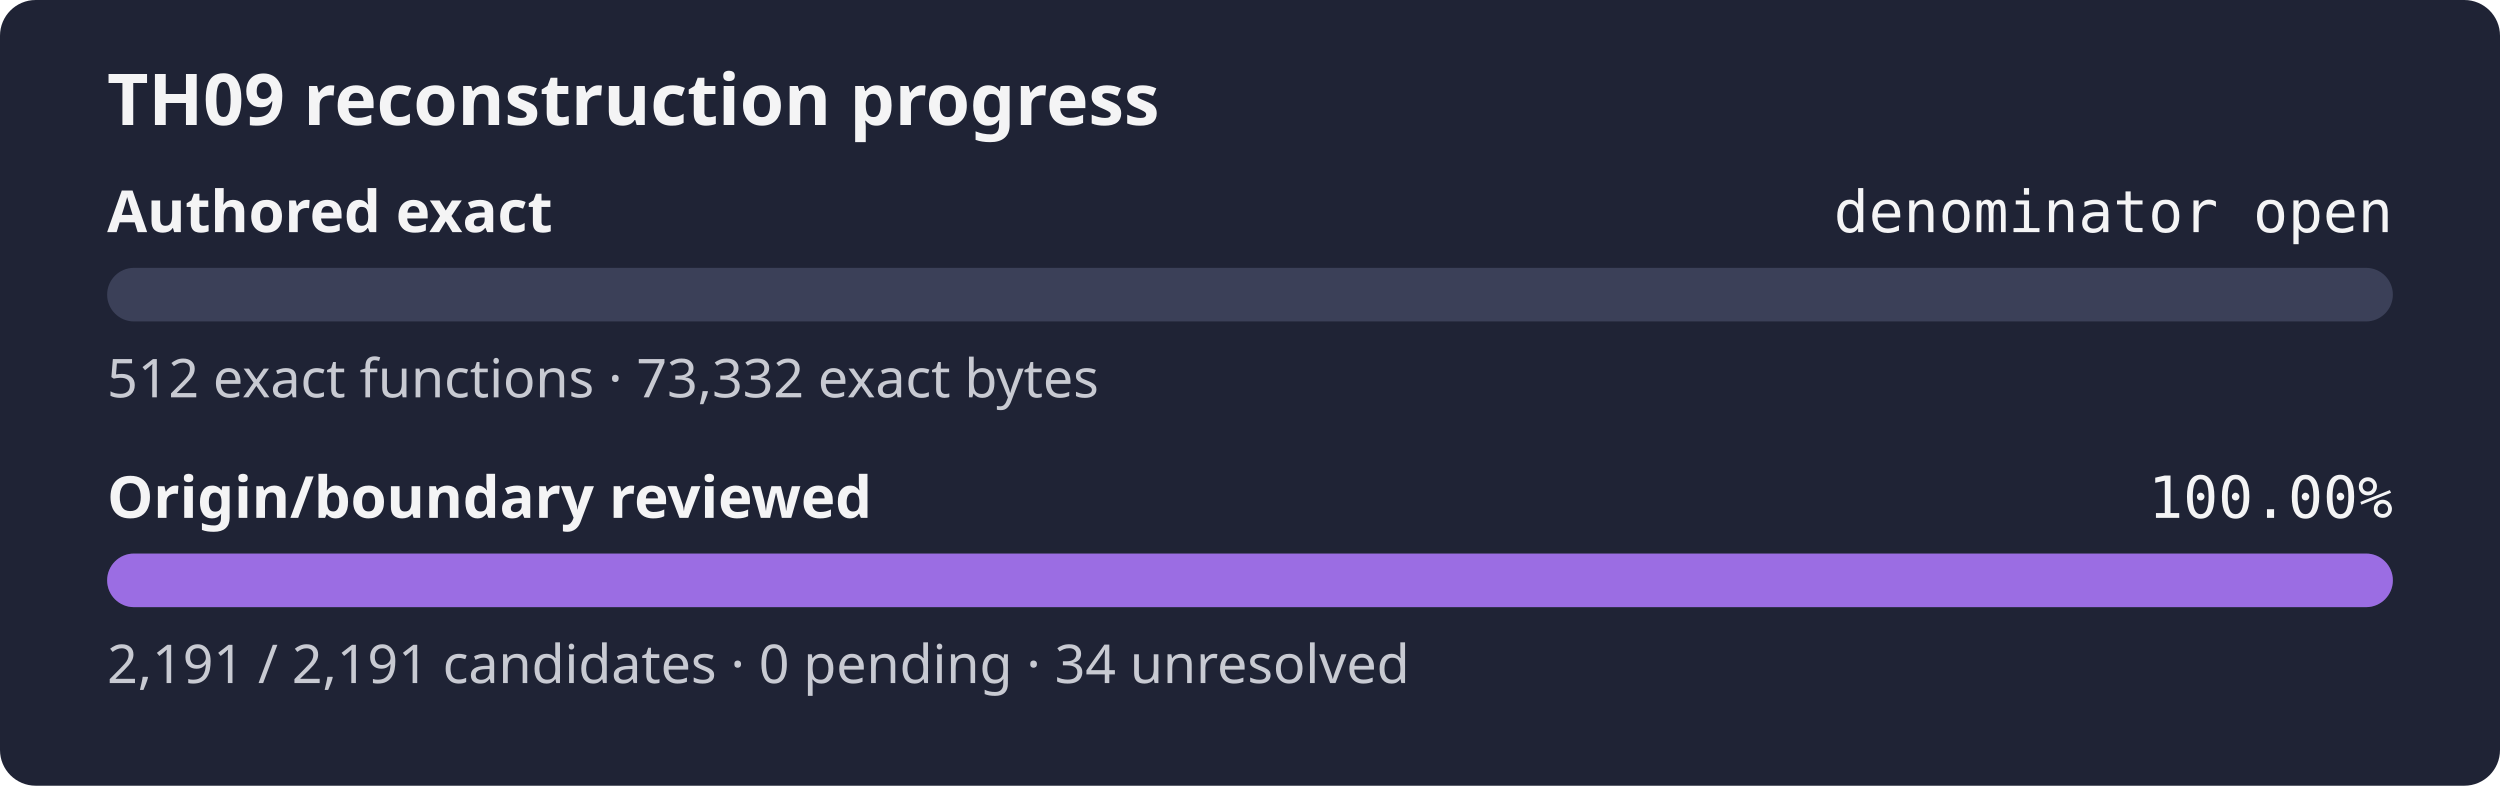
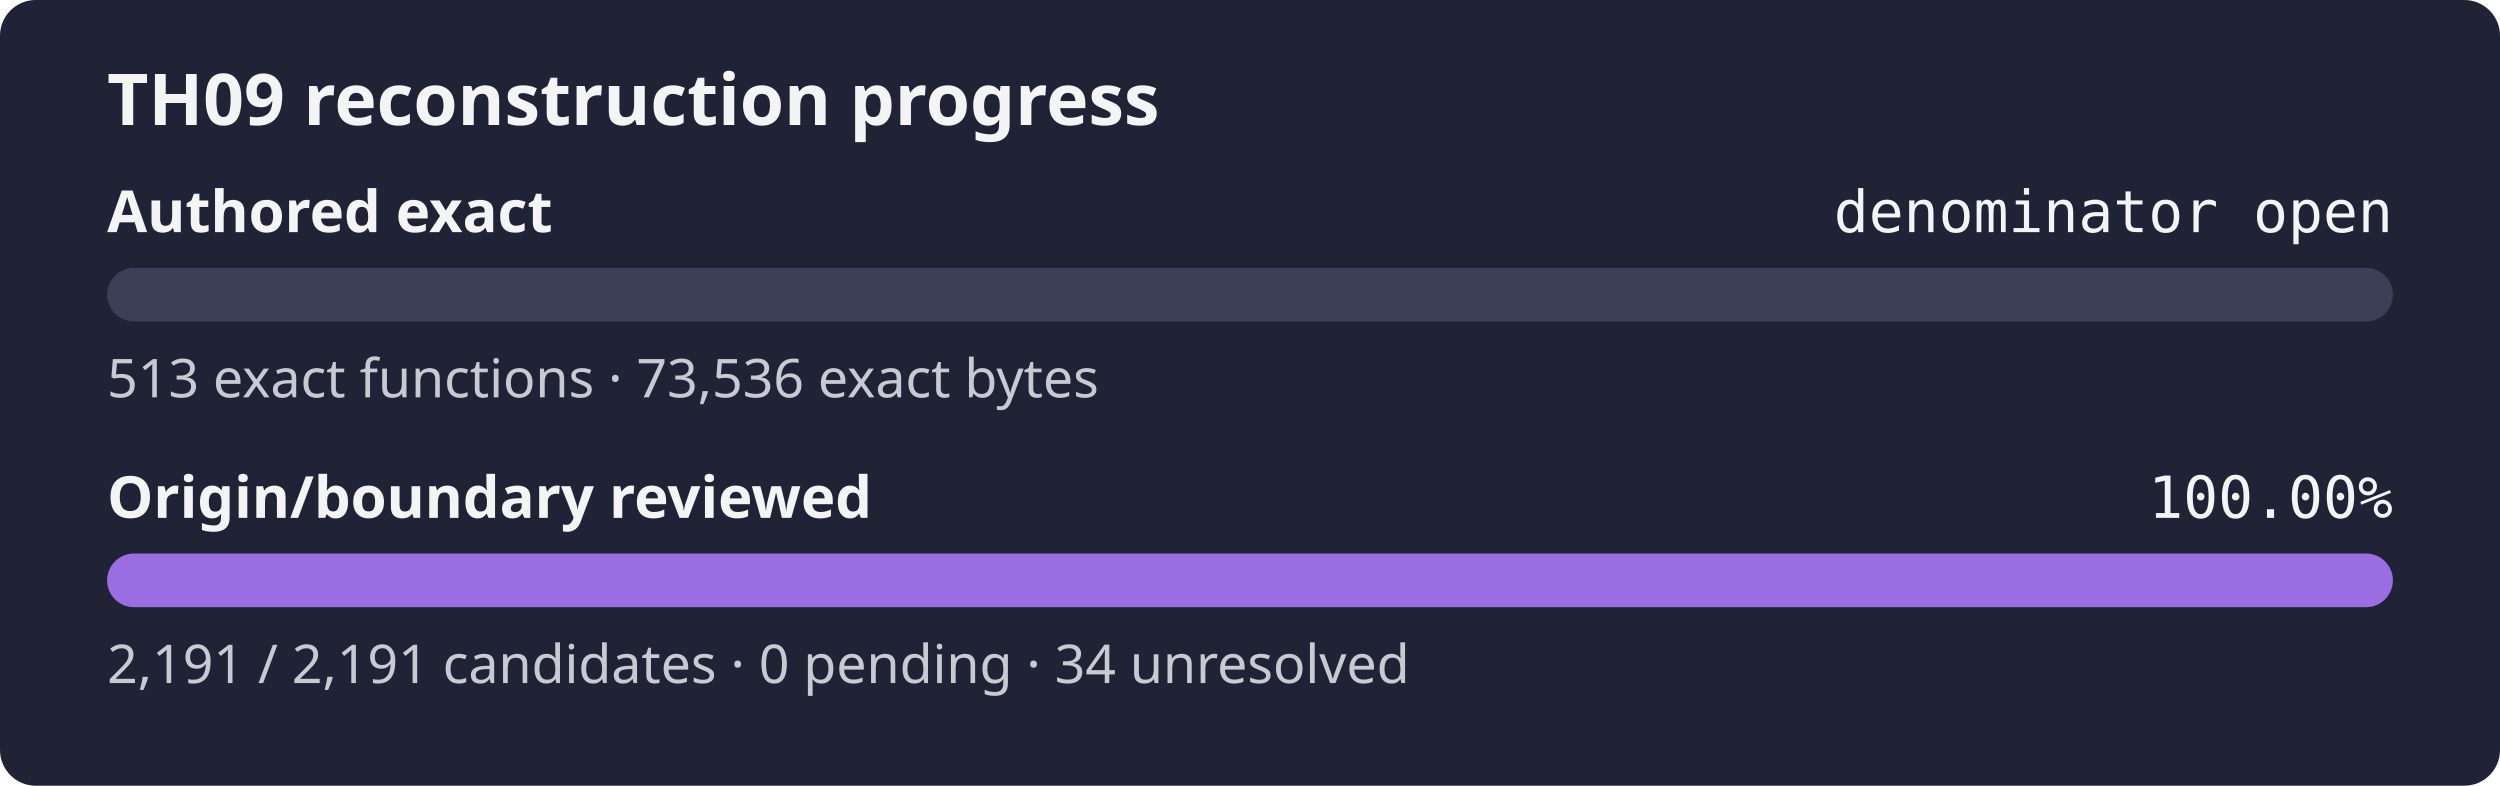
<svg xmlns="http://www.w3.org/2000/svg" width="560" height="176" role="img" aria-label="TH09 reconstruction progress: authored exact denominator open, origin review 100.00%">
  <rect width="560" height="176" rx="8" fill="#1f2335" />
  <text x="24" y="28" fill="#f4f4f5" font-family="sans-serif" font-size="16" font-weight="600">TH09 reconstruction progress</text>
  <text x="24" y="52" fill="#f4f4f5" font-family="sans-serif" font-size="13" font-weight="600">Authored exact</text>
  <text x="536" y="52" fill="#f4f4f5" text-anchor="end" font-family="monospace" font-size="13">denominator open</text>
  <rect x="24" y="60" width="512" height="12" rx="6" fill="#3b4058" />
  <rect x="24" y="60" width="0.00" height="12" rx="6" fill="#9b6de3" />
-   <text x="24" y="89" fill="#c8cad2" font-family="sans-serif" font-size="12">512 exact functions · 73,332 exact bytes</text>
+   <text x="24" y="89" fill="#c8cad2" font-family="sans-serif" font-size="12">513 exact functions · 73,536 exact bytes</text>
  <text x="24" y="116" fill="#f4f4f5" font-family="sans-serif" font-size="13" font-weight="600">Origin/boundary reviewed</text>
  <text x="536" y="116" fill="#f4f4f5" text-anchor="end" font-family="monospace" font-size="13">100.00%</text>
  <rect x="24" y="124" width="512" height="12" rx="6" fill="#3b4058" />
  <rect x="24" y="124" width="512.00" height="12" rx="6" fill="#9b6de3" />
  <text x="24" y="153" fill="#c8cad2" font-family="sans-serif" font-size="12">2,191 / 2,191 candidates · 0 pending · 34 unresolved</text>
</svg>
